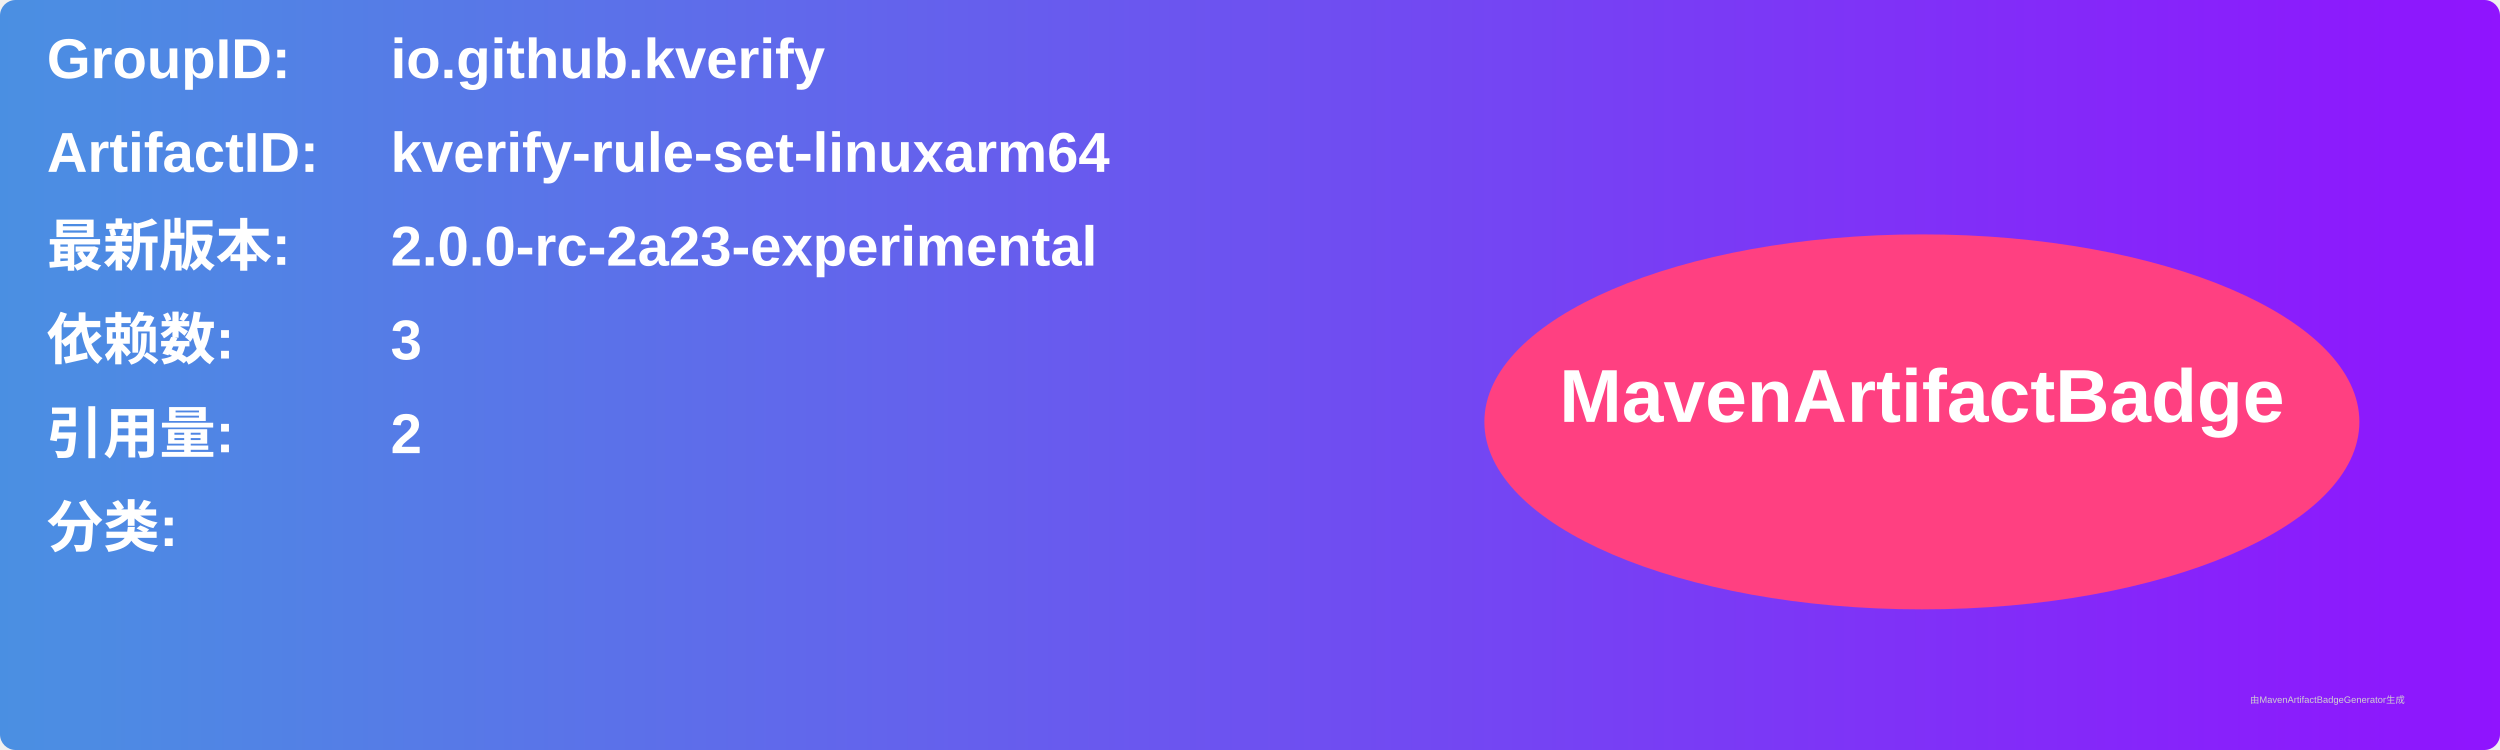
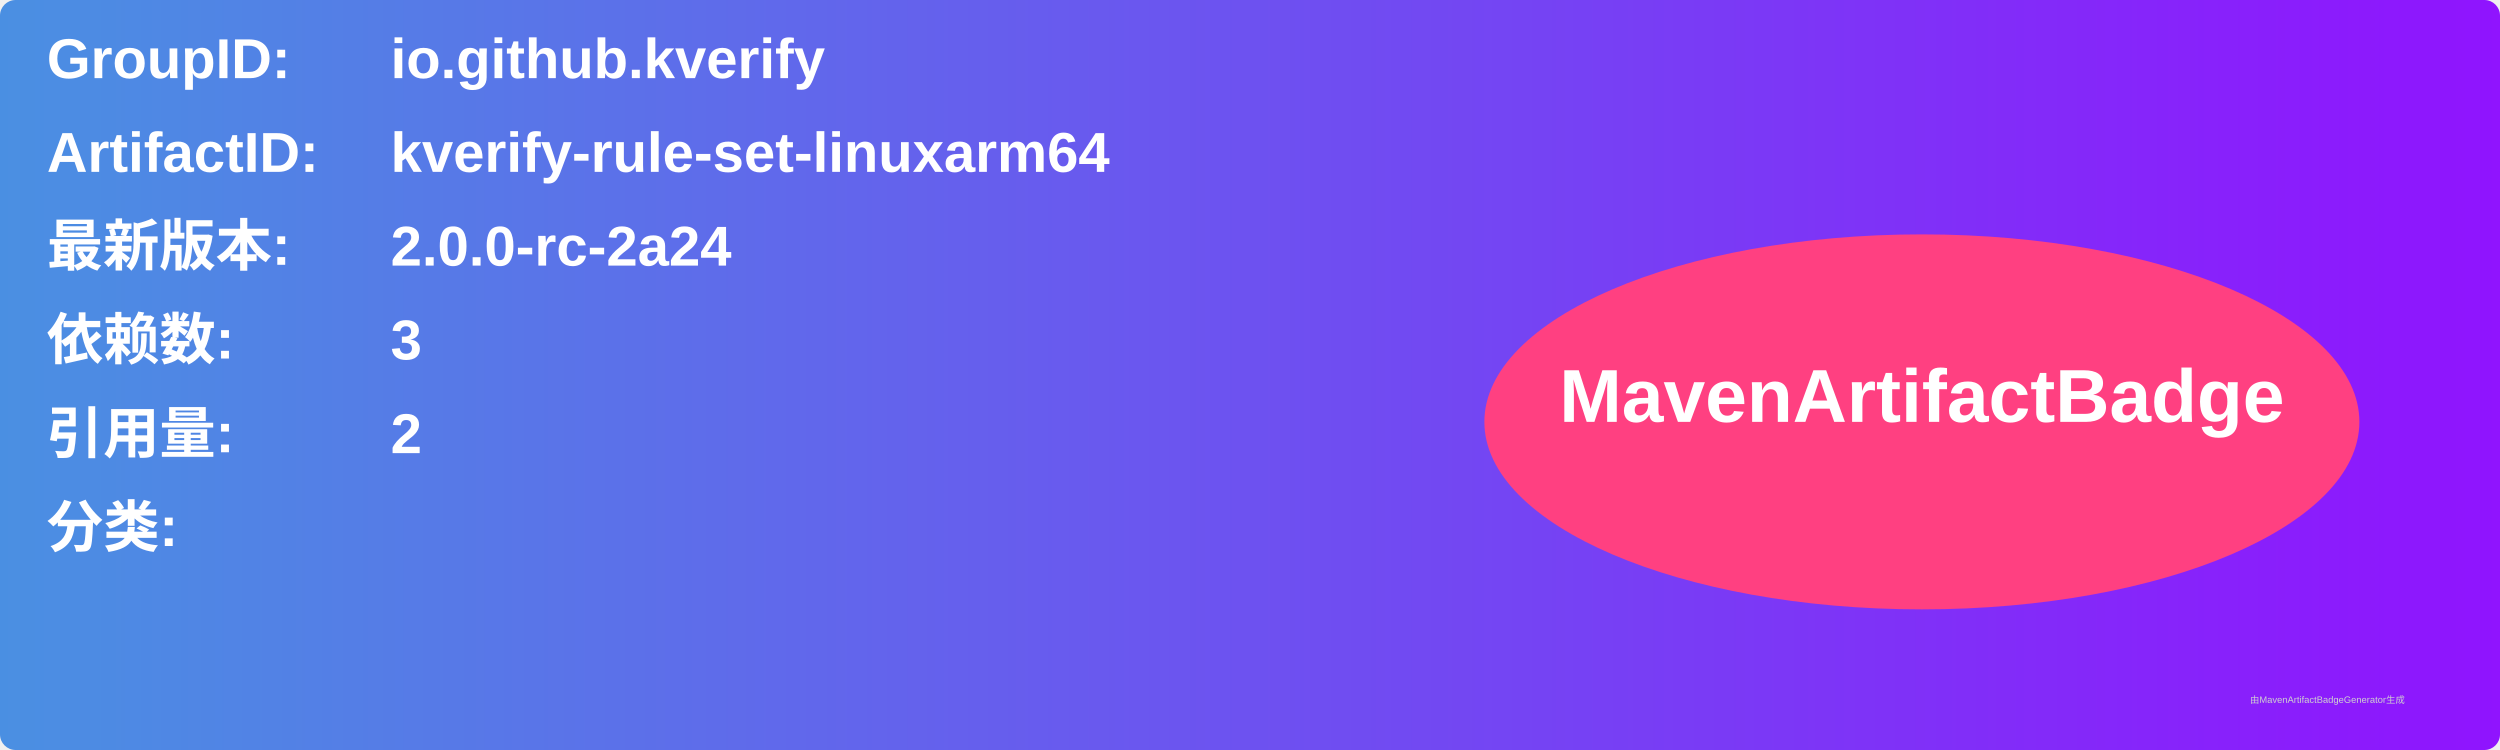
<svg xmlns="http://www.w3.org/2000/svg" width="800" height="240" viewBox="0 0 800 240">
  <linearGradient id="grad" x1="0%" y1="0%" x2="100%" y2="0%">
    <stop offset="0%" stop-color="#4a90e2" />
    <stop offset="100%" stop-color="#9013fe" />
  </linearGradient>
  <rect width="100%" height="100%" rx="5" ry="5" fill="url(#grad)" />
  <g transform="translate(15, 15)">
    <text x="0" y="10" font-family="Arial" font-size="18" fill="white" font-weight="bold" width="260">GroupID:</text>
    <text x="110" y="10" font-family="Arial" font-size="18" fill="white" font-weight="bold" width="460">io.github.kverify</text>
    <text x="0" y="40" font-family="Arial" font-size="18" fill="white" font-weight="bold" width="260">ArtifactID:</text>
    <text x="110" y="40" font-family="Arial" font-size="18" fill="white" font-weight="bold" width="460">kverify-rule-set-linuxarm64</text>
    <text x="0" y="70" font-family="Arial" font-size="18" fill="white" font-weight="bold">最新版本:</text>
    <text x="110" y="70" font-family="Arial" font-size="18" fill="white" font-weight="bold">
-       <tspan font-weight="bold">2.0.0-rc-2a23-experimental</tspan>
+       <tspan font-weight="bold">2.0.0-rc-2a24</tspan>
    </text>
    <text x="0" y="100" font-family="Arial" font-size="18" fill="white" font-weight="bold">依赖数: </text>
    <text x="110" y="100" font-family="Arial" font-size="18" fill="white">
      <tspan font-weight="bold">3</tspan>
    </text>
    <text x="0" y="130" font-family="Arial" font-size="18" fill="white" font-weight="bold">引用量: </text>
    <text x="110" y="130" font-family="Arial" font-size="18" fill="white">
      <tspan font-weight="bold">2</tspan>
    </text>
    <text x="0" y="160" font-family="Arial" font-size="18" fill="white" font-weight="bold">分类:</text>
    <text x="10" y="190" font-family="Arial" font-size="10" fill="white">
      <tspan font-weight="bold" />
    </text>
    <ellipse cx="600" cy="120" rx="140" ry="60" fill="#ff4081" />
    <text x="600" y="120" text-anchor="middle" font-family="Arial" font-size="24" fill="white" font-weight="bold">MavenArtifactBadge</text>
  </g>
  <text x="720" y="225" font-family="Arial" font-size="3" fill="#d0d0d0">由MavenArtifactBadgeGenerator生成</text>
</svg>
